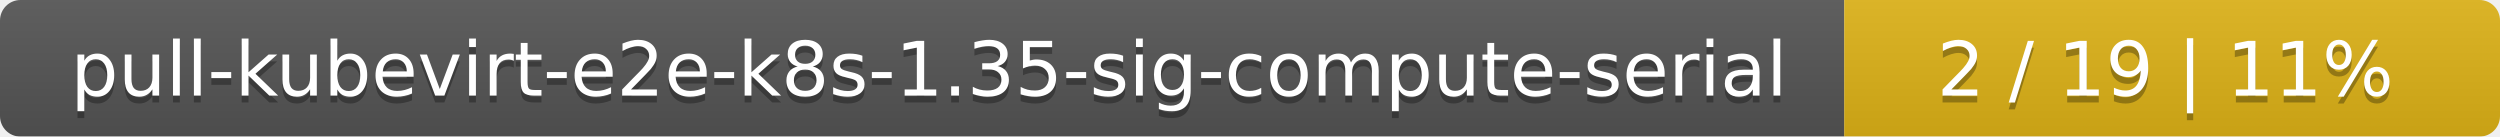
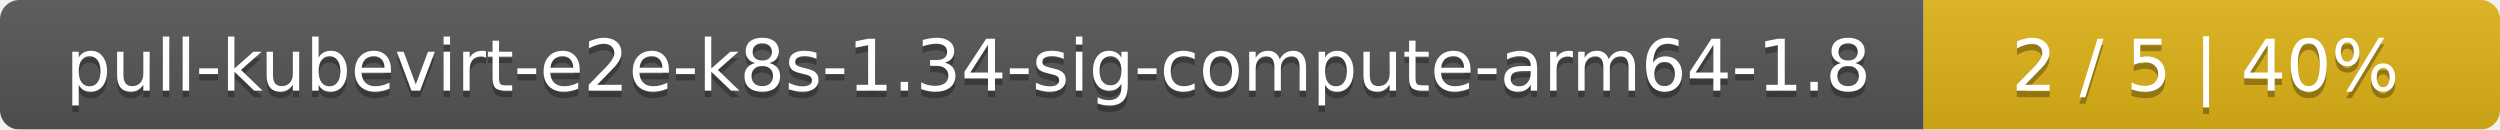
- <svg xmlns="http://www.w3.org/2000/svg" width="366" height="20">
+ <svg xmlns="http://www.w3.org/2000/svg" width="386" height="20">
  <linearGradient id="smooth" x2="0" y2="100%">
    <stop offset="0" stop-color="#bbb" stop-opacity=".1" />
    <stop offset="1" stop-opacity=".1" />
  </linearGradient>
  <mask id="round">
-     <rect width="366" height="20" rx="3" fill="#fff" />
+     <rect width="386" height="20" rx="3" fill="#fff" />
  </mask>
  <g mask="url(#round)">
-     <rect width="270" height="20" fill="#555" />
-     <rect x="270" width="96" height="20" fill="#dfb317" />
-     <rect width="366" height="20" fill="url(#smooth)" />
+     <rect width="297" height="20" fill="#555" />
+     <rect x="297" width="89" height="20" fill="#dfb317" />
+     <rect width="386" height="20" fill="url(#smooth)" />
  </g>
  <g fill="#fff" text-anchor="middle" font-family="DejaVu Sans,Verdana,Geneva,sans-serif" font-size="11">
-     <text x="136" y="15" fill="#010101" fill-opacity=".3">pull-kubevirt-e2e-k8s-1.35-sig-compute-serial</text>
-     <text x="136" y="14">pull-kubevirt-e2e-k8s-1.35-sig-compute-serial</text>
-     <text x="317" y="15" fill="#010101" fill-opacity=".3">2 / 19    |    11%</text>
-     <text x="317" y="14">2 / 19    |    11%</text>
+     <text x="149.5" y="15" fill="#010101" fill-opacity=".3">pull-kubevirt-e2e-k8s-1.34-sig-compute-arm64-1.8</text>
+     <text x="149.5" y="14">pull-kubevirt-e2e-k8s-1.34-sig-compute-arm64-1.8</text>
+     <text x="340.5" y="15" fill="#010101" fill-opacity=".3">2 / 5    |    40%</text>
+     <text x="340.5" y="14">2 / 5    |    40%</text>
  </g>
</svg>
